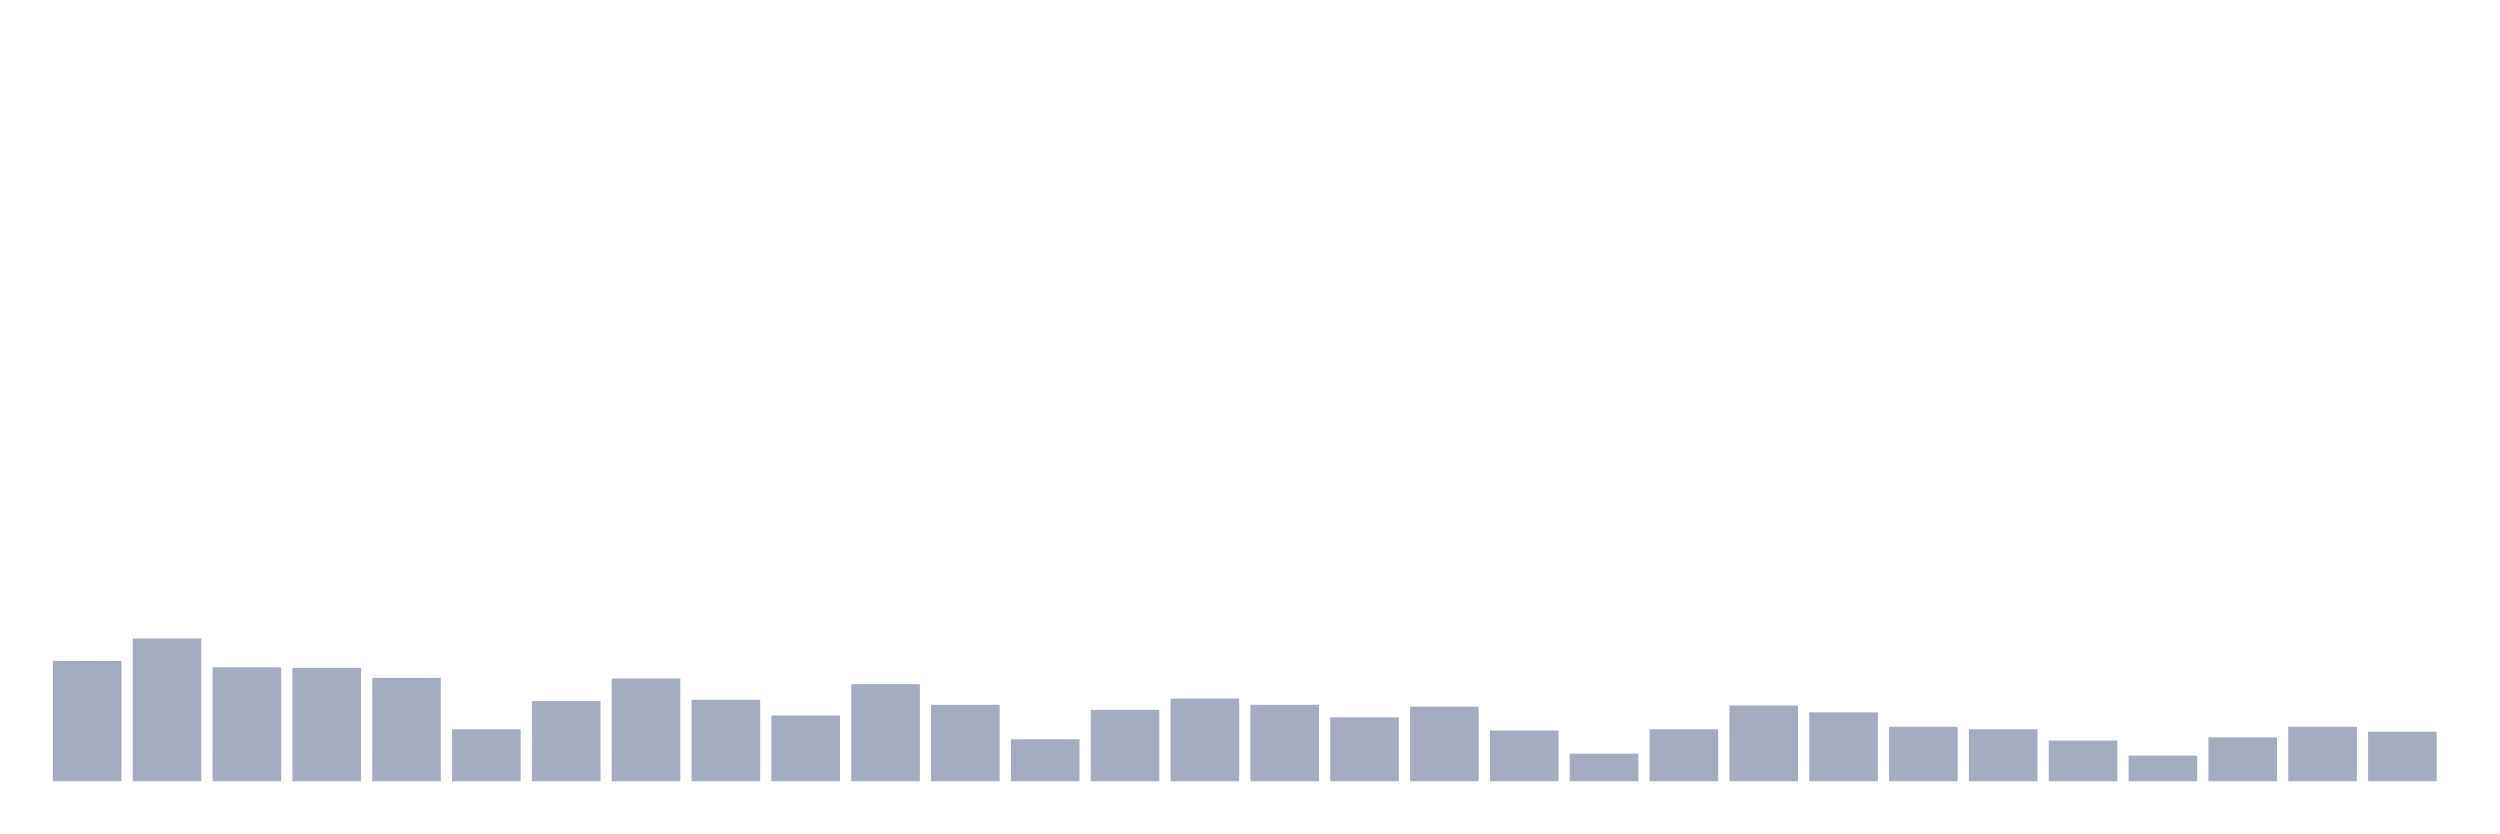
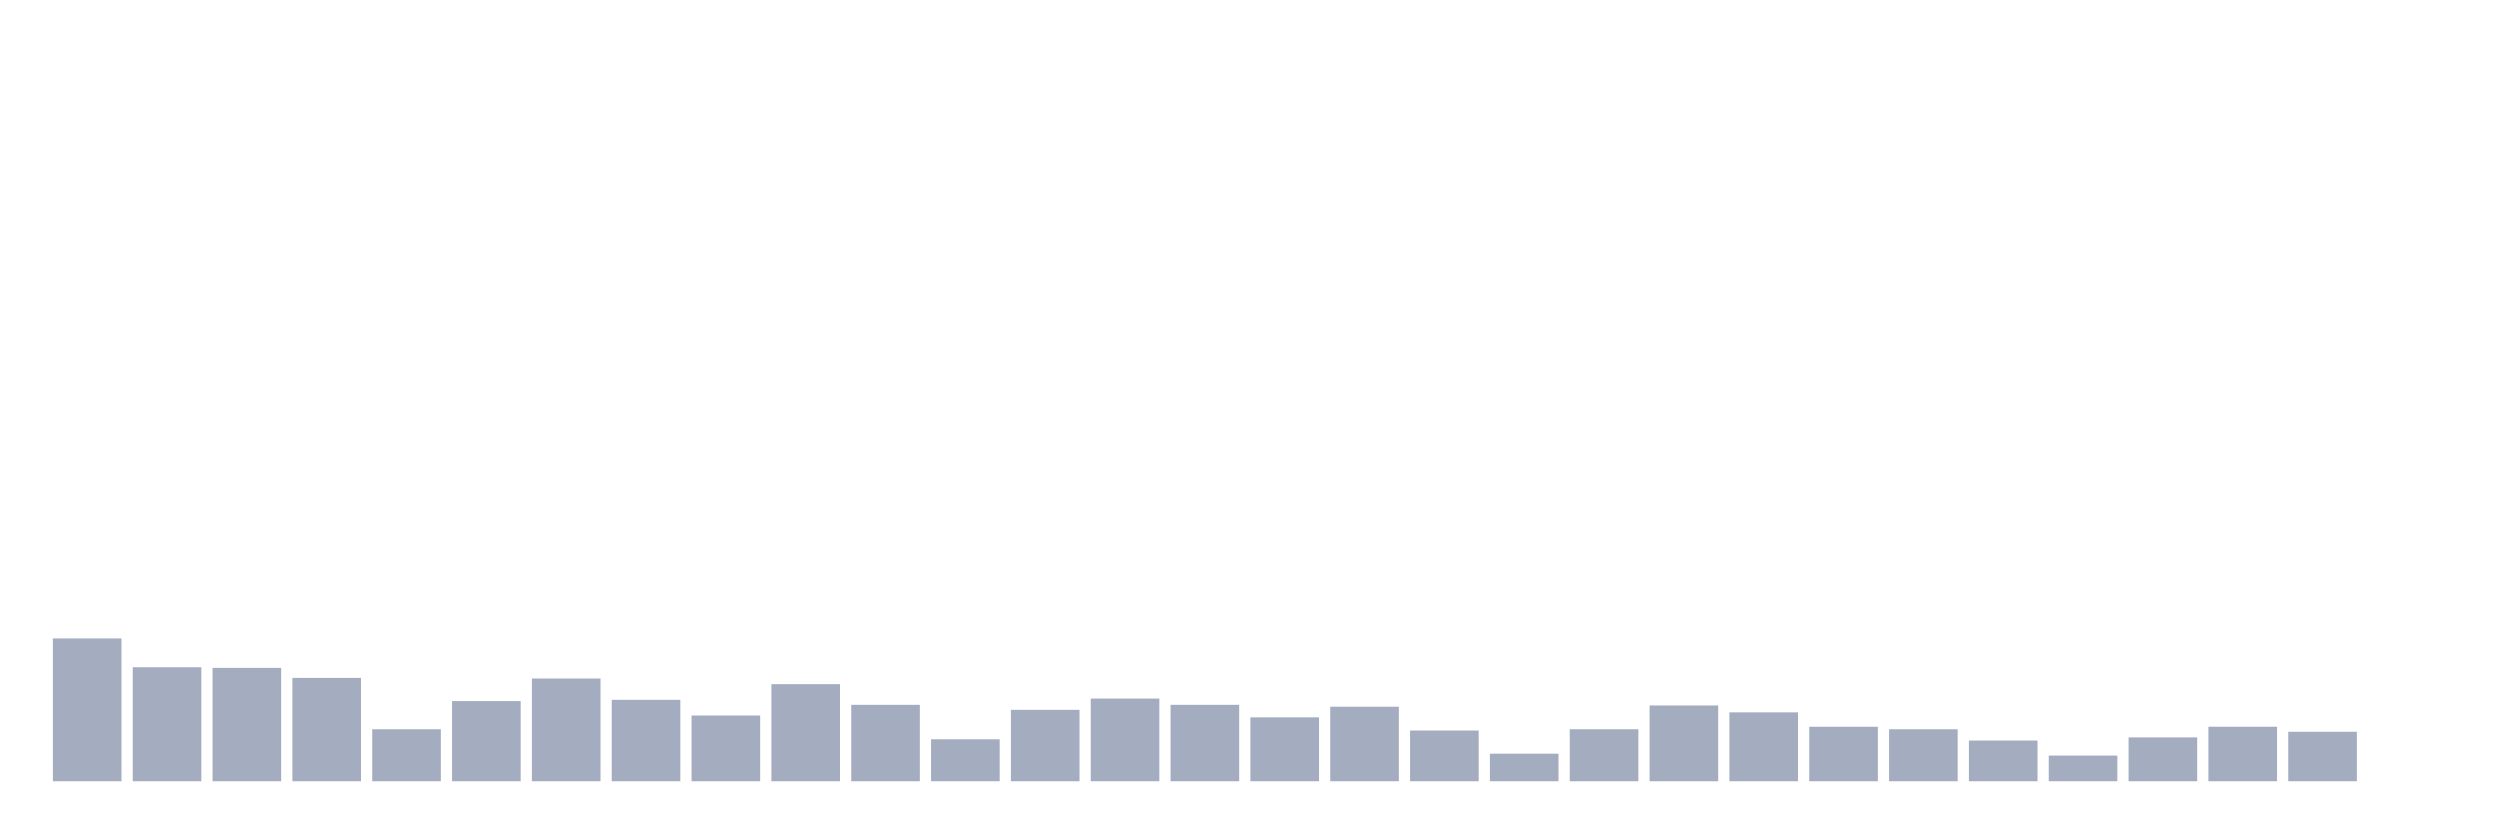
<svg xmlns="http://www.w3.org/2000/svg" viewBox="0 0 480 160">
  <g transform="translate(10,10)">
-     <rect class="bar" x="0.153" width="13.175" y="116.907" height="23.093" fill="rgb(164,173,192)" />
-     <rect class="bar" x="15.482" width="13.175" y="112.577" height="27.423" fill="rgb(164,173,192)" />
-     <rect class="bar" x="30.81" width="13.175" y="118.11" height="21.89" fill="rgb(164,173,192)" />
-     <rect class="bar" x="46.138" width="13.175" y="118.23" height="21.77" fill="rgb(164,173,192)" />
-     <rect class="bar" x="61.466" width="13.175" y="120.155" height="19.845" fill="rgb(164,173,192)" />
-     <rect class="bar" x="76.794" width="13.175" y="130.017" height="9.983" fill="rgb(164,173,192)" />
-     <rect class="bar" x="92.123" width="13.175" y="124.605" height="15.395" fill="rgb(164,173,192)" />
-     <rect class="bar" x="107.451" width="13.175" y="120.275" height="19.725" fill="rgb(164,173,192)" />
-     <rect class="bar" x="122.779" width="13.175" y="124.364" height="15.636" fill="rgb(164,173,192)" />
-     <rect class="bar" x="138.107" width="13.175" y="127.371" height="12.629" fill="rgb(164,173,192)" />
-     <rect class="bar" x="153.436" width="13.175" y="121.357" height="18.643" fill="rgb(164,173,192)" />
-     <rect class="bar" x="168.764" width="13.175" y="125.326" height="14.674" fill="rgb(164,173,192)" />
-     <rect class="bar" x="184.092" width="13.175" y="131.942" height="8.058" fill="rgb(164,173,192)" />
-     <rect class="bar" x="199.42" width="13.175" y="126.289" height="13.711" fill="rgb(164,173,192)" />
-     <rect class="bar" x="214.748" width="13.175" y="124.124" height="15.876" fill="rgb(164,173,192)" />
-     <rect class="bar" x="230.077" width="13.175" y="125.326" height="14.674" fill="rgb(164,173,192)" />
-     <rect class="bar" x="245.405" width="13.175" y="127.732" height="12.268" fill="rgb(164,173,192)" />
-     <rect class="bar" x="260.733" width="13.175" y="125.687" height="14.313" fill="rgb(164,173,192)" />
-     <rect class="bar" x="276.061" width="13.175" y="130.258" height="9.742" fill="rgb(164,173,192)" />
-     <rect class="bar" x="291.39" width="13.175" y="134.708" height="5.292" fill="rgb(164,173,192)" />
-     <rect class="bar" x="306.718" width="13.175" y="130.017" height="9.983" fill="rgb(164,173,192)" />
-     <rect class="bar" x="322.046" width="13.175" y="125.447" height="14.553" fill="rgb(164,173,192)" />
-     <rect class="bar" x="337.374" width="13.175" y="126.77" height="13.23" fill="rgb(164,173,192)" />
-     <rect class="bar" x="352.702" width="13.175" y="129.536" height="10.464" fill="rgb(164,173,192)" />
-     <rect class="bar" x="368.031" width="13.175" y="130.017" height="9.983" fill="rgb(164,173,192)" />
-     <rect class="bar" x="383.359" width="13.175" y="132.182" height="7.818" fill="rgb(164,173,192)" />
-     <rect class="bar" x="398.687" width="13.175" y="135.069" height="4.931" fill="rgb(164,173,192)" />
-     <rect class="bar" x="414.015" width="13.175" y="131.581" height="8.419" fill="rgb(164,173,192)" />
-     <rect class="bar" x="429.344" width="13.175" y="129.536" height="10.464" fill="rgb(164,173,192)" />
-     <rect class="bar" x="444.672" width="13.175" y="130.498" height="9.502" fill="rgb(164,173,192)" />
+     <rect class="bar" x="0.153" width="13.175" y="112.577" height="27.423" fill="rgb(164,173,192)" />
+     <rect class="bar" x="15.482" width="13.175" y="118.11" height="21.89" fill="rgb(164,173,192)" />
+     <rect class="bar" x="30.81" width="13.175" y="118.23" height="21.77" fill="rgb(164,173,192)" />
+     <rect class="bar" x="46.138" width="13.175" y="120.155" height="19.845" fill="rgb(164,173,192)" />
+     <rect class="bar" x="61.466" width="13.175" y="130.017" height="9.983" fill="rgb(164,173,192)" />
+     <rect class="bar" x="76.794" width="13.175" y="124.605" height="15.395" fill="rgb(164,173,192)" />
+     <rect class="bar" x="92.123" width="13.175" y="120.275" height="19.725" fill="rgb(164,173,192)" />
+     <rect class="bar" x="107.451" width="13.175" y="124.364" height="15.636" fill="rgb(164,173,192)" />
+     <rect class="bar" x="122.779" width="13.175" y="127.371" height="12.629" fill="rgb(164,173,192)" />
+     <rect class="bar" x="138.107" width="13.175" y="121.357" height="18.643" fill="rgb(164,173,192)" />
+     <rect class="bar" x="153.436" width="13.175" y="125.326" height="14.674" fill="rgb(164,173,192)" />
+     <rect class="bar" x="168.764" width="13.175" y="131.942" height="8.058" fill="rgb(164,173,192)" />
+     <rect class="bar" x="184.092" width="13.175" y="126.289" height="13.711" fill="rgb(164,173,192)" />
+     <rect class="bar" x="199.42" width="13.175" y="124.124" height="15.876" fill="rgb(164,173,192)" />
+     <rect class="bar" x="214.748" width="13.175" y="125.326" height="14.674" fill="rgb(164,173,192)" />
+     <rect class="bar" x="230.077" width="13.175" y="127.732" height="12.268" fill="rgb(164,173,192)" />
+     <rect class="bar" x="245.405" width="13.175" y="125.687" height="14.313" fill="rgb(164,173,192)" />
+     <rect class="bar" x="260.733" width="13.175" y="130.258" height="9.742" fill="rgb(164,173,192)" />
+     <rect class="bar" x="276.061" width="13.175" y="134.708" height="5.292" fill="rgb(164,173,192)" />
+     <rect class="bar" x="291.39" width="13.175" y="130.017" height="9.983" fill="rgb(164,173,192)" />
+     <rect class="bar" x="306.718" width="13.175" y="125.447" height="14.553" fill="rgb(164,173,192)" />
+     <rect class="bar" x="322.046" width="13.175" y="126.77" height="13.23" fill="rgb(164,173,192)" />
+     <rect class="bar" x="337.374" width="13.175" y="129.536" height="10.464" fill="rgb(164,173,192)" />
+     <rect class="bar" x="352.702" width="13.175" y="130.017" height="9.983" fill="rgb(164,173,192)" />
+     <rect class="bar" x="368.031" width="13.175" y="132.182" height="7.818" fill="rgb(164,173,192)" />
+     <rect class="bar" x="383.359" width="13.175" y="135.069" height="4.931" fill="rgb(164,173,192)" />
+     <rect class="bar" x="398.687" width="13.175" y="131.581" height="8.419" fill="rgb(164,173,192)" />
+     <rect class="bar" x="414.015" width="13.175" y="129.536" height="10.464" fill="rgb(164,173,192)" />
+     <rect class="bar" x="429.344" width="13.175" y="130.498" height="9.502" fill="rgb(164,173,192)" />
+     <rect class="bar" x="444.672" width="13.175" y="140" height="0" fill="rgb(164,173,192)" />
  </g>
</svg>
